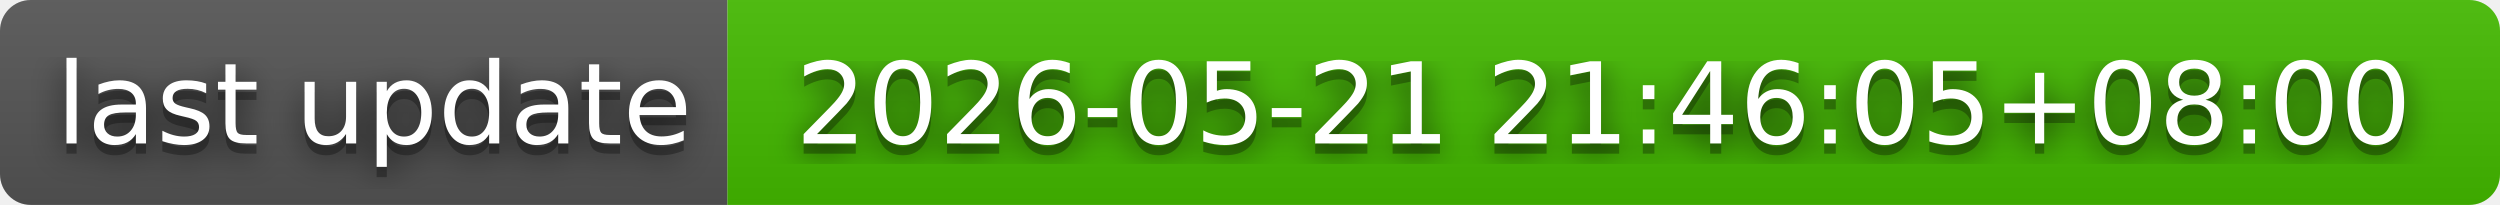
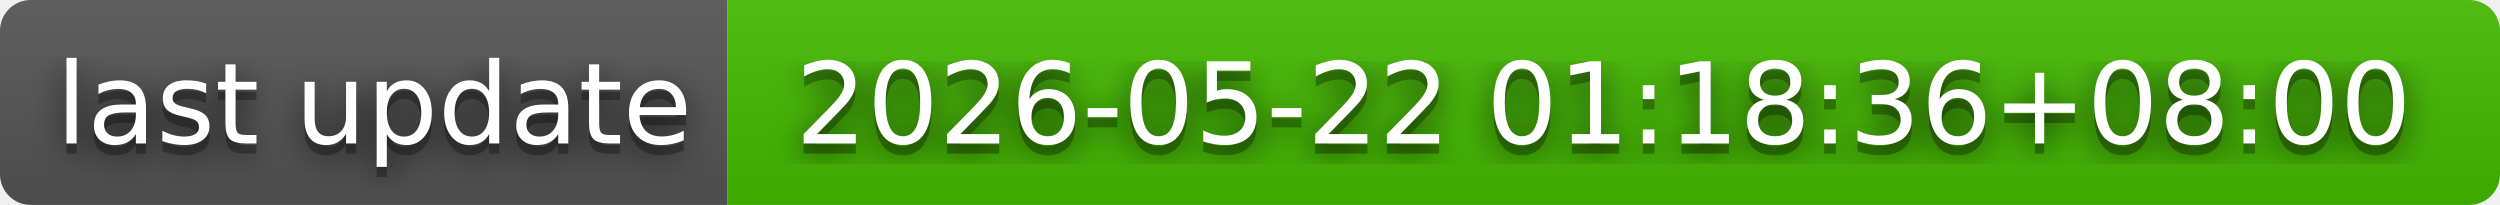
- <svg xmlns="http://www.w3.org/2000/svg" width="244" height="20" role="img" aria-label="last update: 2026-05-21 21:46:05+08:00">
+ <svg xmlns="http://www.w3.org/2000/svg" width="244" height="20" role="img" aria-label="last update: 2026-05-22 01:18:36+08:00">
  <filter id="blur">
    <feGaussianBlur in="SourceGraphic" stdDeviation="16" />
  </filter>
  <linearGradient id="s" x2="0" y2="100%">
    <stop offset="0" stop-color="#bbb" stop-opacity=".1" />
    <stop offset="1" stop-opacity=".1" />
  </linearGradient>
  <clipPath id="r">
    <rect width="244" height="20" rx="3" fill="#fff" />
  </clipPath>
  <g clip-path="url(#r)">
    <rect width="71" height="20" fill="#555" />
    <rect x="71" width="173" height="20" fill="#4b0" />
    <rect width="244" height="20" fill="url(#s)" />
  </g>
  <g fill="#fff" text-anchor="middle" font-family="Verdana,Geneva,DejaVu Sans,sans-serif" text-rendering="geometricPrecision" font-size="110">
    <text aria-hidden="true" x="365" y="150" fill="#010101" fill-opacity=".80" filter="url(#blur)" transform="scale(.1)" textLength="610">last update</text>
    <text aria-hidden="true" x="365" y="150" fill="#010101" fill-opacity=".3" transform="scale(.1)" textLength="610">last update</text>
    <text x="365" y="140" transform="scale(.1)" fill="#fff" textLength="610">last update</text>
-     <text aria-hidden="true" x="1565" y="150" fill="#010101" fill-opacity=".80" filter="url(#blur)" transform="scale(.1)" textLength="1630">2026-05-21 21:46:05+08:00</text>
-     <text aria-hidden="true" x="1565" y="150" fill="#010101" fill-opacity=".3" transform="scale(.1)" textLength="1630">2026-05-21 21:46:05+08:00</text>
-     <text x="1565" y="140" transform="scale(.1)" fill="#fff" textLength="1630">2026-05-21 21:46:05+08:00</text>
+     <text aria-hidden="true" x="1565" y="150" fill="#010101" fill-opacity=".80" filter="url(#blur)" transform="scale(.1)" textLength="1630">2026-05-22 01:18:36+08:00</text>
+     <text aria-hidden="true" x="1565" y="150" fill="#010101" fill-opacity=".3" transform="scale(.1)" textLength="1630">2026-05-22 01:18:36+08:00</text>
+     <text x="1565" y="140" transform="scale(.1)" fill="#fff" textLength="1630">2026-05-22 01:18:36+08:00</text>
  </g>
</svg>
